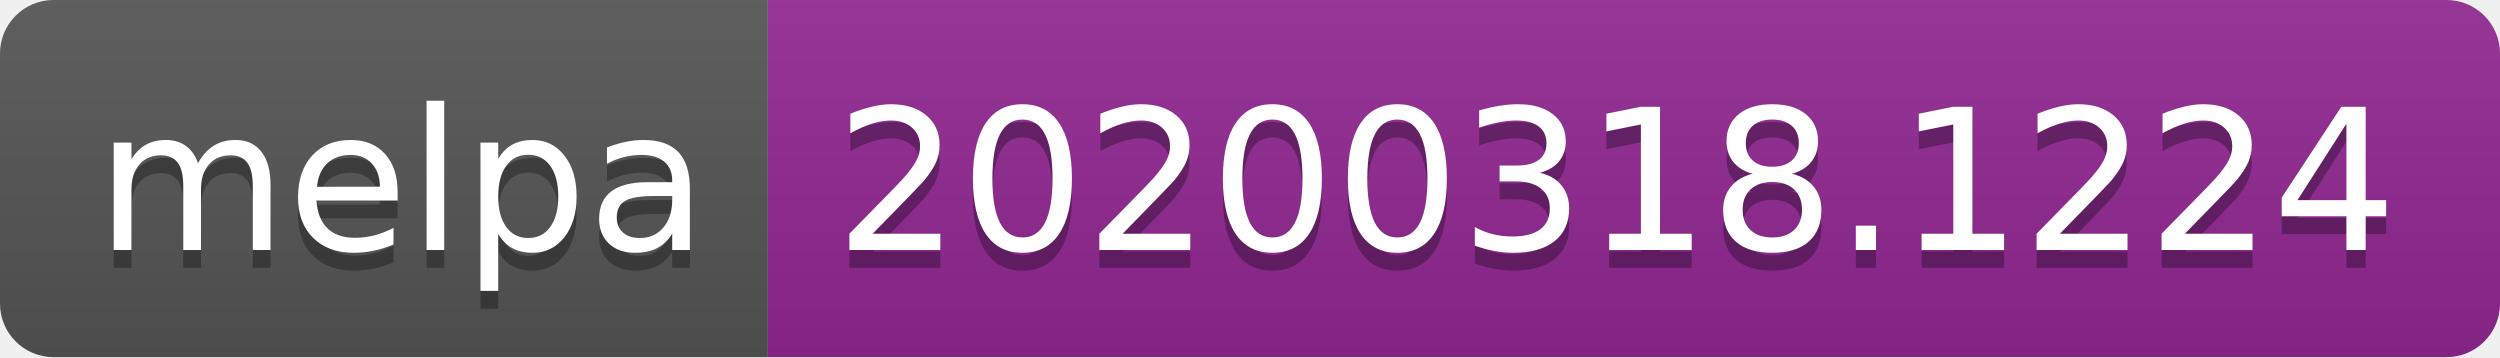
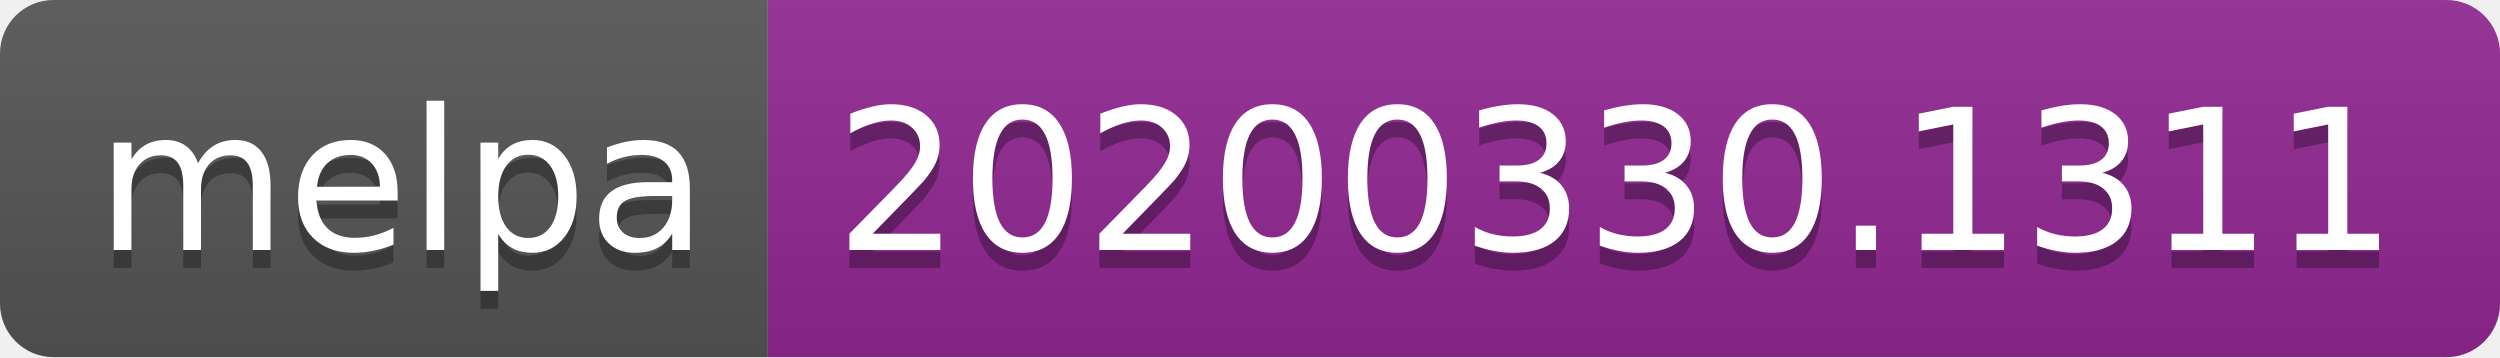
<svg xmlns="http://www.w3.org/2000/svg" width="140" height="20">
  <linearGradient id="b" x2="0" y2="100%">
    <stop offset="0" stop-color="#bbb" stop-opacity=".1" />
    <stop offset="1" stop-opacity=".1" />
  </linearGradient>
  <clipPath id="a">
    <rect width="140" height="20" rx="3" fill="#fff" />
  </clipPath>
  <g clip-path="url(#a)">
    <path fill="#555" d="M0 0h43v20H0z" />
    <path fill="#922793" d="M43 0h97v20H43z" />
    <path fill="url(#b)" d="M0 0h140v20H0z" />
  </g>
  <g fill="#fff" text-anchor="middle" font-family="DejaVu Sans,Verdana,Geneva,sans-serif" font-size="110">
    <text x="225" y="150" fill="#010101" fill-opacity=".3" transform="scale(.1)" textLength="330">melpa</text>
    <text x="225" y="140" transform="scale(.1)" textLength="330">melpa</text>
-     <text x="905" y="150" fill="#010101" fill-opacity=".3" transform="scale(.1)" textLength="870">20200318.1224</text>
-     <text x="905" y="140" transform="scale(.1)" textLength="870">20200318.1224</text>
+     <text x="905" y="150" fill="#010101" fill-opacity=".3" transform="scale(.1)" textLength="870">20200330.1311</text>
+     <text x="905" y="140" transform="scale(.1)" textLength="870">20200330.1311</text>
  </g>
</svg>
